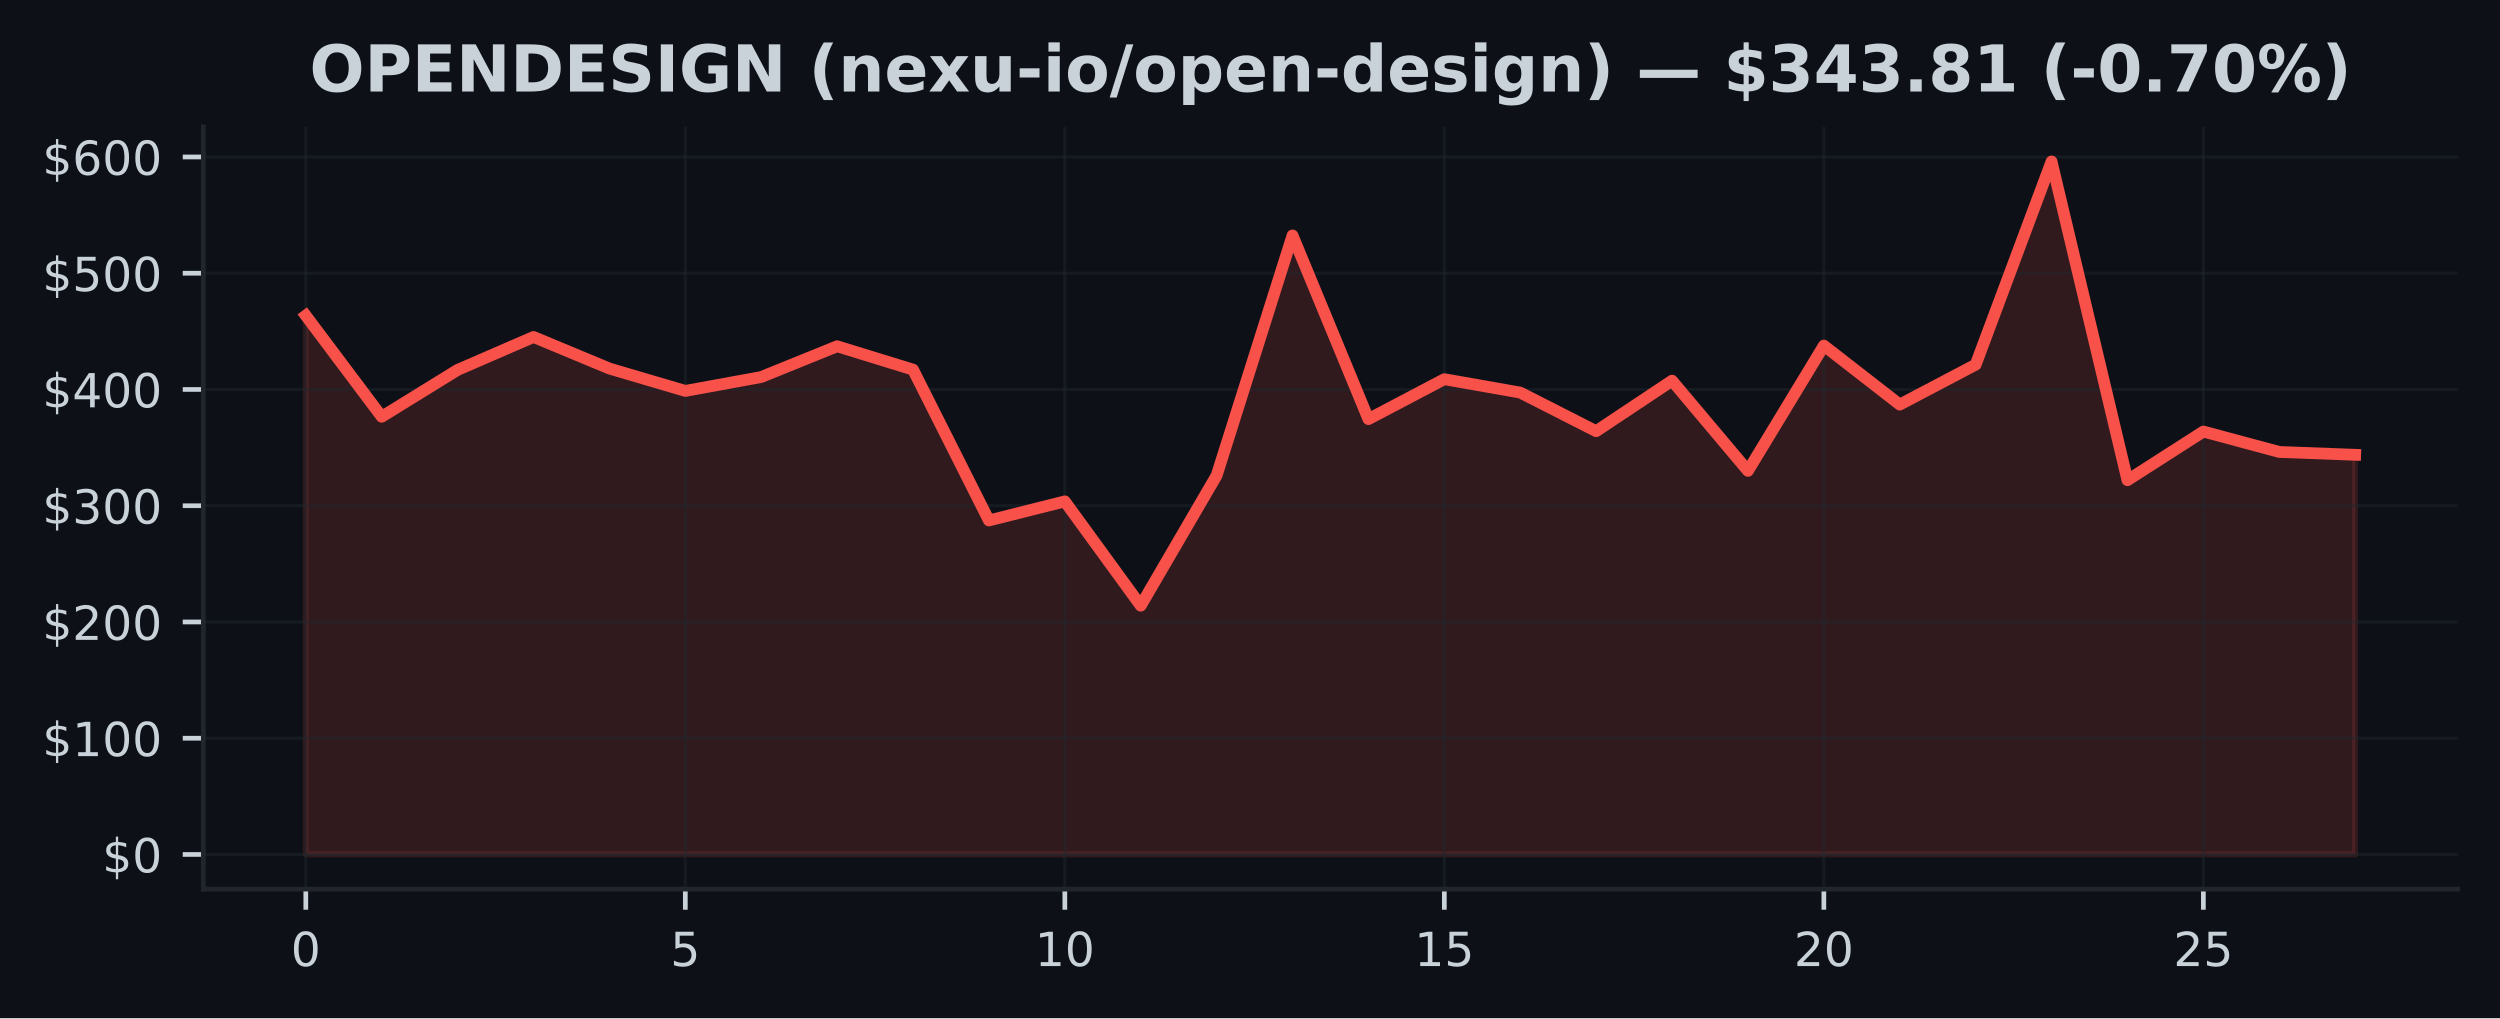
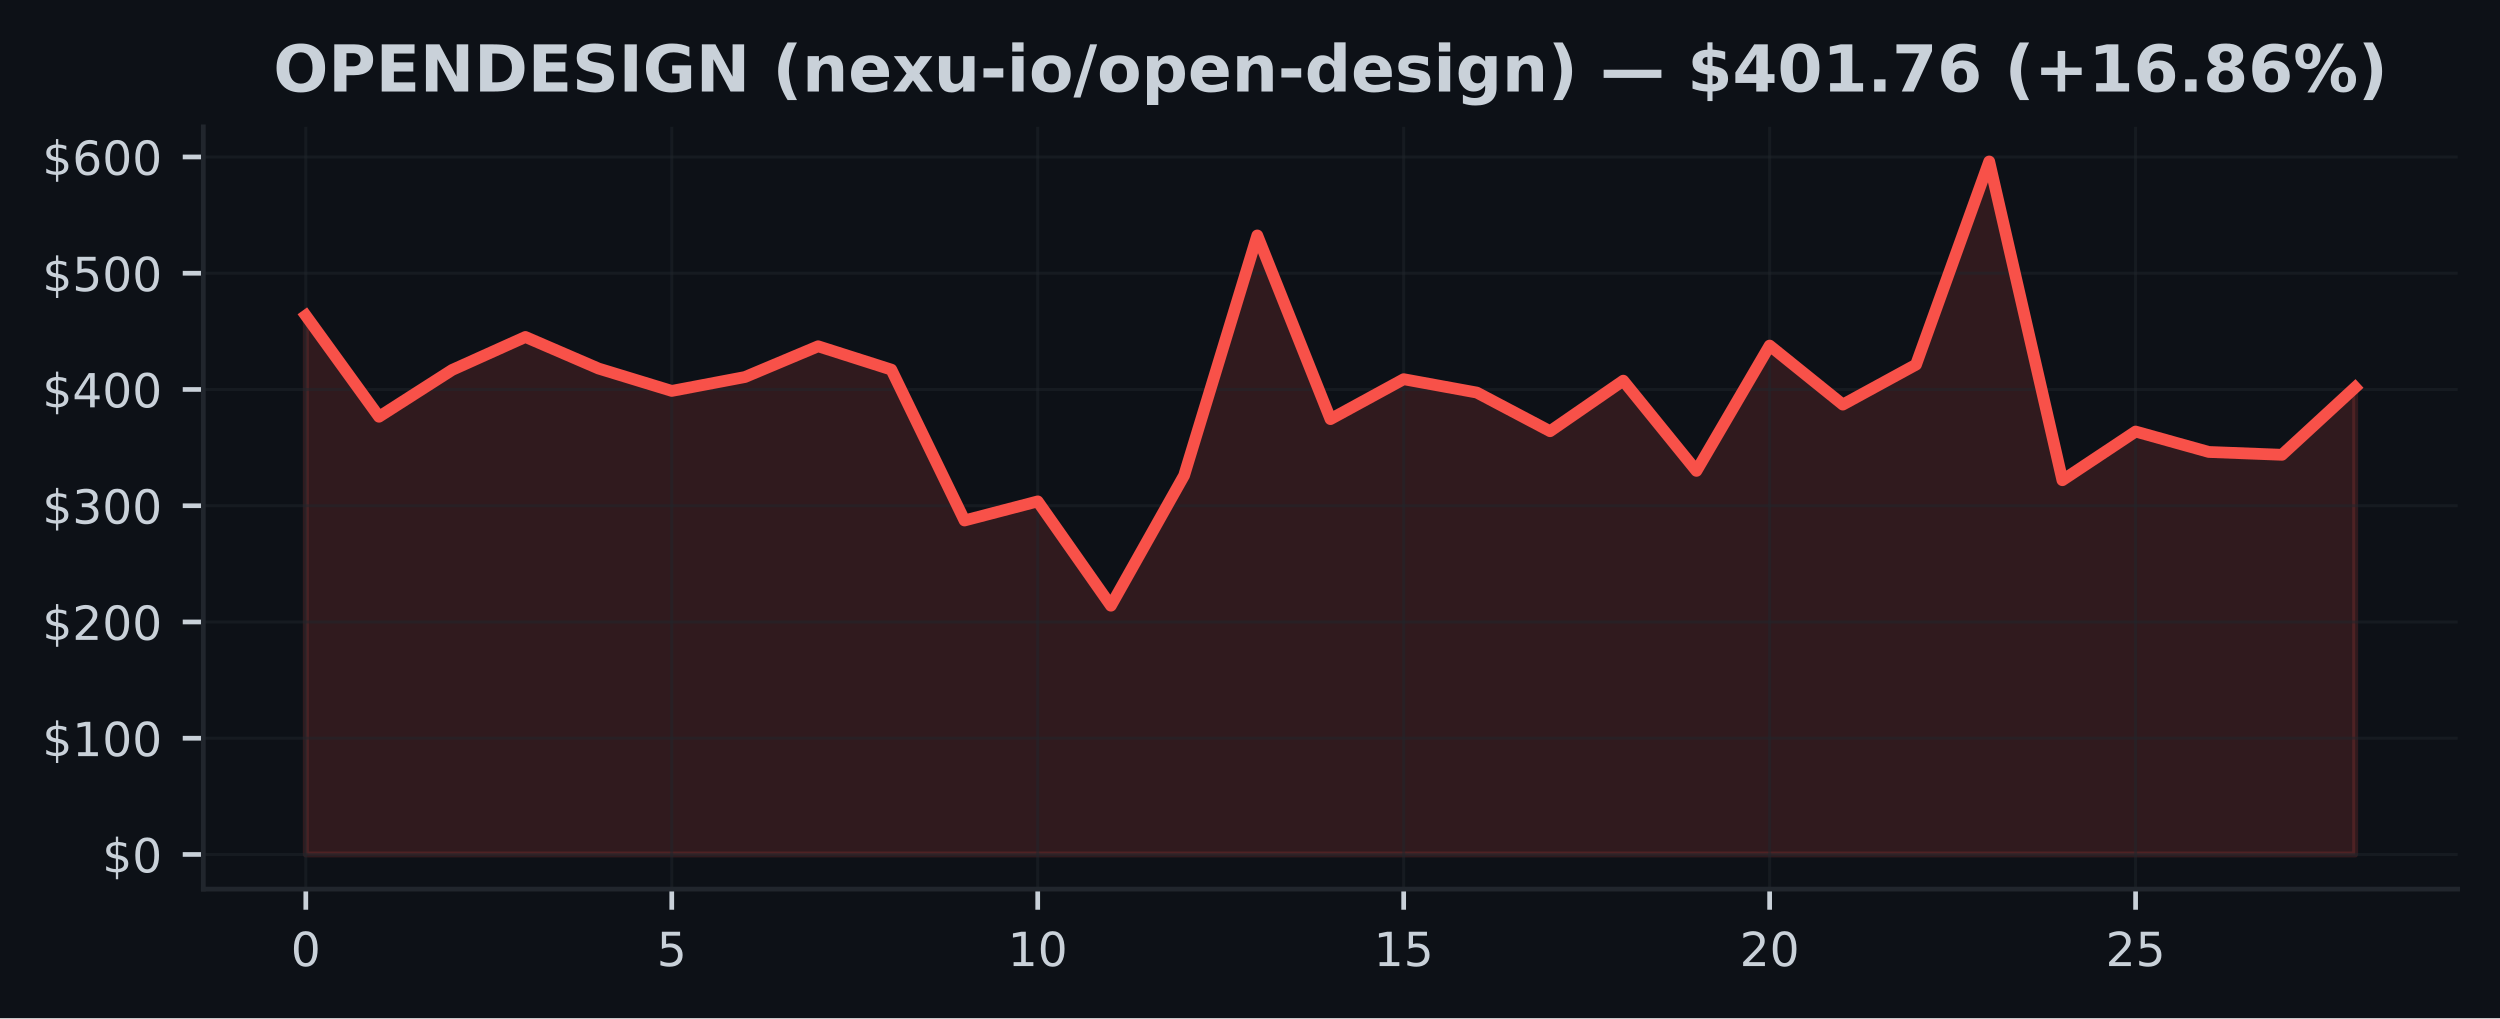
<svg xmlns="http://www.w3.org/2000/svg" xmlns:xlink="http://www.w3.org/1999/xlink" width="424.91pt" height="173.061pt" viewBox="0 0 424.91 173.061" version="1.1">
  <defs>
    <style type="text/css">*{stroke-linejoin: round; stroke-linecap: butt}</style>
  </defs>
  <g id="figure_1">
    <g id="patch_1">
      <path d="M 0 173.061  L 424.91 173.061  L 424.91 0  L 0 0  z " style="fill: #0d1117" />
    </g>
    <g id="axes_1">
      <g id="patch_2">
        <path d="M 34.56 151.118  L 417.71 151.118  L 417.71 21.558  L 34.56 21.558  z " style="fill: #0d1117" />
      </g>
      <g id="FillBetweenPolyCollection_1">
        <defs>
-           <path id="ma5c95839dc" d="M 51.976 -27.832  L 51.976 -119.424  L 64.877 -102.231  L 77.777 -110.191  L 90.678 -115.789  L 103.579 -110.42  L 116.479 -106.619  L 129.38 -108.98  L 142.281 -114.208  L 155.181 -110.239  L 168.082 -84.599  L 180.983 -87.843  L 193.883 -70.118  L 206.784 -92.247  L 219.685 -133.041  L 232.585 -101.828  L 245.486 -108.612  L 258.387 -106.336  L 271.287 -99.771  L 284.188 -108.36  L 297.089 -93.031  L 309.989 -114.323  L 322.89 -104.295  L 335.791 -111.082  L 348.691 -145.613  L 361.592 -91.443  L 374.493 -99.713  L 387.393 -96.244  L 400.294 -95.762  L 400.294 -27.832  L 400.294 -27.832  L 387.393 -27.832  L 374.493 -27.832  L 361.592 -27.832  L 348.691 -27.832  L 335.791 -27.832  L 322.89 -27.832  L 309.989 -27.832  L 297.089 -27.832  L 284.188 -27.832  L 271.287 -27.832  L 258.387 -27.832  L 245.486 -27.832  L 232.585 -27.832  L 219.685 -27.832  L 206.784 -27.832  L 193.883 -27.832  L 180.983 -27.832  L 168.082 -27.832  L 155.181 -27.832  L 142.281 -27.832  L 129.38 -27.832  L 116.479 -27.832  L 103.579 -27.832  L 90.678 -27.832  L 77.777 -27.832  L 64.877 -27.832  L 51.976 -27.832  z " style="stroke: #f85149; stroke-opacity: 0.15" />
+           <path id="m90a75333b8" d="M 51.976 -27.832  L 51.976 -119.424  L 64.416 -102.231  L 76.856 -110.191  L 89.296 -115.789  L 101.736 -110.42  L 114.176 -106.619  L 126.616 -108.98  L 139.055 -114.208  L 151.495 -110.239  L 163.935 -84.599  L 176.375 -87.843  L 188.815 -70.118  L 201.255 -92.247  L 213.695 -133.041  L 226.135 -101.828  L 238.575 -108.612  L 251.015 -106.336  L 263.455 -99.771  L 275.895 -108.36  L 288.335 -93.031  L 300.775 -114.323  L 313.215 -104.295  L 325.654 -111.082  L 338.094 -145.613  L 350.534 -91.443  L 362.974 -99.713  L 375.414 -96.244  L 387.854 -95.762  L 400.294 -107.212  L 400.294 -27.832  L 400.294 -27.832  L 387.854 -27.832  L 375.414 -27.832  L 362.974 -27.832  L 350.534 -27.832  L 338.094 -27.832  L 325.654 -27.832  L 313.215 -27.832  L 300.775 -27.832  L 288.335 -27.832  L 275.895 -27.832  L 263.455 -27.832  L 251.015 -27.832  L 238.575 -27.832  L 226.135 -27.832  L 213.695 -27.832  L 201.255 -27.832  L 188.815 -27.832  L 176.375 -27.832  L 163.935 -27.832  L 151.495 -27.832  L 139.055 -27.832  L 126.616 -27.832  L 114.176 -27.832  L 101.736 -27.832  L 89.296 -27.832  L 76.856 -27.832  L 64.416 -27.832  L 51.976 -27.832  z " style="stroke: #f85149; stroke-opacity: 0.15" />
        </defs>
-         <g clip-path="url(#p684a1a5a5f)">
-           <use xlink:href="#ma5c95839dc" x="0" y="173.061" style="fill: #f85149; fill-opacity: 0.15; stroke: #f85149; stroke-opacity: 0.15" />
+         <g clip-path="url(#p7da3755c8a)">
+           <use xlink:href="#m90a75333b8" x="0" y="173.061" style="fill: #f85149; fill-opacity: 0.15; stroke: #f85149; stroke-opacity: 0.15" />
        </g>
      </g>
      <g id="matplotlib.axis_1">
        <g id="xtick_1">
          <g id="line2d_1">
-             <path d="M 51.976 151.118  L 51.976 21.558  " clip-path="url(#p684a1a5a5f)" style="fill: none; stroke: #21262d; stroke-opacity: 0.5; stroke-width: 0.5; stroke-linecap: square" />
+             <path d="M 51.976 151.118  L 51.976 21.558  " clip-path="url(#p7da3755c8a)" style="fill: none; stroke: #21262d; stroke-opacity: 0.5; stroke-width: 0.5; stroke-linecap: square" />
          </g>
          <g id="line2d_2">
            <defs>
-               <path id="m57b5722e8e" d="M 0 0  L 0 3.5  " style="stroke: #c9d1d9; stroke-width: 0.8" />
+               <path id="mb59bfffb44" d="M 0 0  L 0 3.5  " style="stroke: #c9d1d9; stroke-width: 0.8" />
            </defs>
            <g>
-               <use xlink:href="#m57b5722e8e" x="51.976" y="151.118" style="fill: #c9d1d9; stroke: #c9d1d9; stroke-width: 0.8" />
+               <use xlink:href="#mb59bfffb44" x="51.976" y="151.118" style="fill: #c9d1d9; stroke: #c9d1d9; stroke-width: 0.8" />
            </g>
          </g>
          <g id="text_1">
            <g style="fill: #c9d1d9" transform="translate(49.43091 164.197) scale(0.08 -0.08)">
              <defs>
                <path id="DejaVuSans-30" d="M 2034 4250  Q 1547 4250 1301 3770  Q 1056 3291 1056 2328  Q 1056 1369 1301 889  Q 1547 409 2034 409  Q 2525 409 2770 889  Q 3016 1369 3016 2328  Q 3016 3291 2770 3770  Q 2525 4250 2034 4250  z M 2034 4750  Q 2819 4750 3233 4129  Q 3647 3509 3647 2328  Q 3647 1150 3233 529  Q 2819 -91 2034 -91  Q 1250 -91 836 529  Q 422 1150 422 2328  Q 422 3509 836 4129  Q 1250 4750 2034 4750  z " transform="scale(0.015625)" />
              </defs>
              <use xlink:href="#DejaVuSans-30" />
            </g>
          </g>
        </g>
        <g id="xtick_2">
          <g id="line2d_3">
-             <path d="M 116.479 151.118  L 116.479 21.558  " clip-path="url(#p684a1a5a5f)" style="fill: none; stroke: #21262d; stroke-opacity: 0.5; stroke-width: 0.5; stroke-linecap: square" />
+             <path d="M 114.176 151.118  L 114.176 21.558  " clip-path="url(#p7da3755c8a)" style="fill: none; stroke: #21262d; stroke-opacity: 0.5; stroke-width: 0.5; stroke-linecap: square" />
          </g>
          <g id="line2d_4">
            <g>
-               <use xlink:href="#m57b5722e8e" x="116.479" y="151.118" style="fill: #c9d1d9; stroke: #c9d1d9; stroke-width: 0.8" />
+               <use xlink:href="#mb59bfffb44" x="114.176" y="151.118" style="fill: #c9d1d9; stroke: #c9d1d9; stroke-width: 0.8" />
            </g>
          </g>
          <g id="text_2">
-             <g style="fill: #c9d1d9" transform="translate(113.9343 164.197) scale(0.08 -0.08)">
+             <g style="fill: #c9d1d9" transform="translate(111.6306 164.197) scale(0.08 -0.08)">
              <defs>
                <path id="DejaVuSans-35" d="M 691 4666  L 3169 4666  L 3169 4134  L 1269 4134  L 1269 2991  Q 1406 3038 1543 3061  Q 1681 3084 1819 3084  Q 2600 3084 3056 2656  Q 3513 2228 3513 1497  Q 3513 744 3044 326  Q 2575 -91 1722 -91  Q 1428 -91 1123 -41  Q 819 9 494 109  L 494 744  Q 775 591 1075 516  Q 1375 441 1709 441  Q 2250 441 2565 725  Q 2881 1009 2881 1497  Q 2881 1984 2565 2268  Q 2250 2553 1709 2553  Q 1456 2553 1204 2497  Q 953 2441 691 2322  L 691 4666  z " transform="scale(0.015625)" />
              </defs>
              <use xlink:href="#DejaVuSans-35" />
            </g>
          </g>
        </g>
        <g id="xtick_3">
          <g id="line2d_5">
-             <path d="M 180.983 151.118  L 180.983 21.558  " clip-path="url(#p684a1a5a5f)" style="fill: none; stroke: #21262d; stroke-opacity: 0.5; stroke-width: 0.5; stroke-linecap: square" />
+             <path d="M 176.375 151.118  L 176.375 21.558  " clip-path="url(#p7da3755c8a)" style="fill: none; stroke: #21262d; stroke-opacity: 0.5; stroke-width: 0.5; stroke-linecap: square" />
          </g>
          <g id="line2d_6">
            <g>
-               <use xlink:href="#m57b5722e8e" x="180.983" y="151.118" style="fill: #c9d1d9; stroke: #c9d1d9; stroke-width: 0.8" />
+               <use xlink:href="#mb59bfffb44" x="176.375" y="151.118" style="fill: #c9d1d9; stroke: #c9d1d9; stroke-width: 0.8" />
            </g>
          </g>
          <g id="text_3">
-             <g style="fill: #c9d1d9" transform="translate(175.8926 164.197) scale(0.08 -0.08)">
+             <g style="fill: #c9d1d9" transform="translate(171.2853 164.197) scale(0.08 -0.08)">
              <defs>
                <path id="DejaVuSans-31" d="M 794 531  L 1825 531  L 1825 4091  L 703 3866  L 703 4441  L 1819 4666  L 2450 4666  L 2450 531  L 3481 531  L 3481 0  L 794 0  L 794 531  z " transform="scale(0.015625)" />
              </defs>
              <use xlink:href="#DejaVuSans-31" />
              <use xlink:href="#DejaVuSans-30" transform="translate(63.62305 0)" />
            </g>
          </g>
        </g>
        <g id="xtick_4">
          <g id="line2d_7">
-             <path d="M 245.486 151.118  L 245.486 21.558  " clip-path="url(#p684a1a5a5f)" style="fill: none; stroke: #21262d; stroke-opacity: 0.5; stroke-width: 0.5; stroke-linecap: square" />
+             <path d="M 238.575 151.118  L 238.575 21.558  " clip-path="url(#p7da3755c8a)" style="fill: none; stroke: #21262d; stroke-opacity: 0.5; stroke-width: 0.5; stroke-linecap: square" />
          </g>
          <g id="line2d_8">
            <g>
-               <use xlink:href="#m57b5722e8e" x="245.486" y="151.118" style="fill: #c9d1d9; stroke: #c9d1d9; stroke-width: 0.8" />
+               <use xlink:href="#mb59bfffb44" x="238.575" y="151.118" style="fill: #c9d1d9; stroke: #c9d1d9; stroke-width: 0.8" />
            </g>
          </g>
          <g id="text_4">
-             <g style="fill: #c9d1d9" transform="translate(240.396 164.197) scale(0.08 -0.08)">
+             <g style="fill: #c9d1d9" transform="translate(233.4849 164.197) scale(0.08 -0.08)">
              <use xlink:href="#DejaVuSans-31" />
              <use xlink:href="#DejaVuSans-35" transform="translate(63.62305 0)" />
            </g>
          </g>
        </g>
        <g id="xtick_5">
          <g id="line2d_9">
-             <path d="M 309.989 151.118  L 309.989 21.558  " clip-path="url(#p684a1a5a5f)" style="fill: none; stroke: #21262d; stroke-opacity: 0.5; stroke-width: 0.5; stroke-linecap: square" />
+             <path d="M 300.775 151.118  L 300.775 21.558  " clip-path="url(#p7da3755c8a)" style="fill: none; stroke: #21262d; stroke-opacity: 0.5; stroke-width: 0.5; stroke-linecap: square" />
          </g>
          <g id="line2d_10">
            <g>
-               <use xlink:href="#m57b5722e8e" x="309.989" y="151.118" style="fill: #c9d1d9; stroke: #c9d1d9; stroke-width: 0.8" />
+               <use xlink:href="#mb59bfffb44" x="300.775" y="151.118" style="fill: #c9d1d9; stroke: #c9d1d9; stroke-width: 0.8" />
            </g>
          </g>
          <g id="text_5">
-             <g style="fill: #c9d1d9" transform="translate(304.8994 164.197) scale(0.08 -0.08)">
+             <g style="fill: #c9d1d9" transform="translate(295.6846 164.197) scale(0.08 -0.08)">
              <defs>
                <path id="DejaVuSans-32" d="M 1228 531  L 3431 531  L 3431 0  L 469 0  L 469 531  Q 828 903 1448 1529  Q 2069 2156 2228 2338  Q 2531 2678 2651 2914  Q 2772 3150 2772 3378  Q 2772 3750 2511 3984  Q 2250 4219 1831 4219  Q 1534 4219 1204 4116  Q 875 4013 500 3803  L 500 4441  Q 881 4594 1212 4672  Q 1544 4750 1819 4750  Q 2544 4750 2975 4387  Q 3406 4025 3406 3419  Q 3406 3131 3298 2873  Q 3191 2616 2906 2266  Q 2828 2175 2409 1742  Q 1991 1309 1228 531  z " transform="scale(0.015625)" />
              </defs>
              <use xlink:href="#DejaVuSans-32" />
              <use xlink:href="#DejaVuSans-30" transform="translate(63.62305 0)" />
            </g>
          </g>
        </g>
        <g id="xtick_6">
          <g id="line2d_11">
-             <path d="M 374.493 151.118  L 374.493 21.558  " clip-path="url(#p684a1a5a5f)" style="fill: none; stroke: #21262d; stroke-opacity: 0.5; stroke-width: 0.5; stroke-linecap: square" />
+             <path d="M 362.974 151.118  L 362.974 21.558  " clip-path="url(#p7da3755c8a)" style="fill: none; stroke: #21262d; stroke-opacity: 0.5; stroke-width: 0.5; stroke-linecap: square" />
          </g>
          <g id="line2d_12">
            <g>
-               <use xlink:href="#m57b5722e8e" x="374.493" y="151.118" style="fill: #c9d1d9; stroke: #c9d1d9; stroke-width: 0.8" />
+               <use xlink:href="#mb59bfffb44" x="362.974" y="151.118" style="fill: #c9d1d9; stroke: #c9d1d9; stroke-width: 0.8" />
            </g>
          </g>
          <g id="text_6">
-             <g style="fill: #c9d1d9" transform="translate(369.4027 164.197) scale(0.08 -0.08)">
+             <g style="fill: #c9d1d9" transform="translate(357.8843 164.197) scale(0.08 -0.08)">
              <use xlink:href="#DejaVuSans-32" />
              <use xlink:href="#DejaVuSans-35" transform="translate(63.62305 0)" />
            </g>
          </g>
        </g>
      </g>
      <g id="matplotlib.axis_2">
        <g id="ytick_1">
          <g id="line2d_13">
-             <path d="M 34.56 145.229  L 417.71 145.229  " clip-path="url(#p684a1a5a5f)" style="fill: none; stroke: #21262d; stroke-opacity: 0.5; stroke-width: 0.5; stroke-linecap: square" />
+             <path d="M 34.56 145.229  L 417.71 145.229  " clip-path="url(#p7da3755c8a)" style="fill: none; stroke: #21262d; stroke-opacity: 0.5; stroke-width: 0.5; stroke-linecap: square" />
          </g>
          <g id="line2d_14">
            <defs>
-               <path id="m7a71a21694" d="M 0 0  L -3.5 0  " style="stroke: #c9d1d9; stroke-width: 0.8" />
+               <path id="m89cd2347a3" d="M 0 0  L -3.5 0  " style="stroke: #c9d1d9; stroke-width: 0.8" />
            </defs>
            <g>
-               <use xlink:href="#m7a71a21694" x="34.56" y="145.229" style="fill: #c9d1d9; stroke: #c9d1d9; stroke-width: 0.8" />
+               <use xlink:href="#m89cd2347a3" x="34.56" y="145.229" style="fill: #c9d1d9; stroke: #c9d1d9; stroke-width: 0.8" />
            </g>
          </g>
          <g id="text_7">
            <g style="fill: #c9d1d9" transform="translate(17.38 148.2686) scale(0.08 -0.08)">
              <defs>
                <path id="DejaVuSans-24" d="M 2163 -941  L 1850 -941  L 1847 0  Q 1519 6 1191 76  Q 863 147 531 288  L 531 850  Q 850 650 1176 548  Q 1503 447 1850 444  L 1850 1869  Q 1159 1981 845 2250  Q 531 2519 531 2988  Q 531 3497 872 3790  Q 1213 4084 1850 4128  L 1850 4863  L 2163 4863  L 2163 4138  Q 2453 4125 2725 4076  Q 2997 4028 3256 3944  L 3256 3397  Q 2997 3528 2723 3600  Q 2450 3672 2163 3684  L 2163 2350  Q 2872 2241 3206 1959  Q 3541 1678 3541 1191  Q 3541 663 3186 358  Q 2831 53 2163 6  L 2163 -941  z M 1850 2406  L 1850 3688  Q 1488 3647 1297 3481  Q 1106 3316 1106 3041  Q 1106 2772 1282 2622  Q 1459 2472 1850 2406  z M 2163 1806  L 2163 453  Q 2559 506 2761 678  Q 2963 850 2963 1131  Q 2963 1406 2770 1568  Q 2578 1731 2163 1806  z " transform="scale(0.015625)" />
              </defs>
              <use xlink:href="#DejaVuSans-24" />
              <use xlink:href="#DejaVuSans-30" transform="translate(63.62305 0)" />
            </g>
          </g>
        </g>
        <g id="ytick_2">
          <g id="line2d_15">
-             <path d="M 34.56 125.471  L 417.71 125.471  " clip-path="url(#p684a1a5a5f)" style="fill: none; stroke: #21262d; stroke-opacity: 0.5; stroke-width: 0.5; stroke-linecap: square" />
+             <path d="M 34.56 125.471  L 417.71 125.471  " clip-path="url(#p7da3755c8a)" style="fill: none; stroke: #21262d; stroke-opacity: 0.5; stroke-width: 0.5; stroke-linecap: square" />
          </g>
          <g id="line2d_16">
            <g>
-               <use xlink:href="#m7a71a21694" x="34.56" y="125.471" style="fill: #c9d1d9; stroke: #c9d1d9; stroke-width: 0.8" />
+               <use xlink:href="#m89cd2347a3" x="34.56" y="125.471" style="fill: #c9d1d9; stroke: #c9d1d9; stroke-width: 0.8" />
            </g>
          </g>
          <g id="text_8">
            <g style="fill: #c9d1d9" transform="translate(7.2 128.5105) scale(0.08 -0.08)">
              <use xlink:href="#DejaVuSans-24" />
              <use xlink:href="#DejaVuSans-31" transform="translate(63.62305 0)" />
              <use xlink:href="#DejaVuSans-30" transform="translate(127.2461 0)" />
              <use xlink:href="#DejaVuSans-30" transform="translate(190.8691 0)" />
            </g>
          </g>
        </g>
        <g id="ytick_3">
          <g id="line2d_17">
-             <path d="M 34.56 105.713  L 417.71 105.713  " clip-path="url(#p684a1a5a5f)" style="fill: none; stroke: #21262d; stroke-opacity: 0.5; stroke-width: 0.5; stroke-linecap: square" />
+             <path d="M 34.56 105.713  L 417.71 105.713  " clip-path="url(#p7da3755c8a)" style="fill: none; stroke: #21262d; stroke-opacity: 0.5; stroke-width: 0.5; stroke-linecap: square" />
          </g>
          <g id="line2d_18">
            <g>
-               <use xlink:href="#m7a71a21694" x="34.56" y="105.713" style="fill: #c9d1d9; stroke: #c9d1d9; stroke-width: 0.8" />
+               <use xlink:href="#m89cd2347a3" x="34.56" y="105.713" style="fill: #c9d1d9; stroke: #c9d1d9; stroke-width: 0.8" />
            </g>
          </g>
          <g id="text_9">
            <g style="fill: #c9d1d9" transform="translate(7.2 108.7524) scale(0.08 -0.08)">
              <use xlink:href="#DejaVuSans-24" />
              <use xlink:href="#DejaVuSans-32" transform="translate(63.62305 0)" />
              <use xlink:href="#DejaVuSans-30" transform="translate(127.2461 0)" />
              <use xlink:href="#DejaVuSans-30" transform="translate(190.8691 0)" />
            </g>
          </g>
        </g>
        <g id="ytick_4">
          <g id="line2d_19">
-             <path d="M 34.56 85.955  L 417.71 85.955  " clip-path="url(#p684a1a5a5f)" style="fill: none; stroke: #21262d; stroke-opacity: 0.5; stroke-width: 0.5; stroke-linecap: square" />
+             <path d="M 34.56 85.955  L 417.71 85.955  " clip-path="url(#p7da3755c8a)" style="fill: none; stroke: #21262d; stroke-opacity: 0.5; stroke-width: 0.5; stroke-linecap: square" />
          </g>
          <g id="line2d_20">
            <g>
-               <use xlink:href="#m7a71a21694" x="34.56" y="85.955" style="fill: #c9d1d9; stroke: #c9d1d9; stroke-width: 0.8" />
+               <use xlink:href="#m89cd2347a3" x="34.56" y="85.955" style="fill: #c9d1d9; stroke: #c9d1d9; stroke-width: 0.8" />
            </g>
          </g>
          <g id="text_10">
            <g style="fill: #c9d1d9" transform="translate(7.2 88.99435) scale(0.08 -0.08)">
              <defs>
                <path id="DejaVuSans-33" d="M 2597 2516  Q 3050 2419 3304 2112  Q 3559 1806 3559 1356  Q 3559 666 3084 287  Q 2609 -91 1734 -91  Q 1441 -91 1130 -33  Q 819 25 488 141  L 488 750  Q 750 597 1062 519  Q 1375 441 1716 441  Q 2309 441 2620 675  Q 2931 909 2931 1356  Q 2931 1769 2642 2001  Q 2353 2234 1838 2234  L 1294 2234  L 1294 2753  L 1863 2753  Q 2328 2753 2575 2939  Q 2822 3125 2822 3475  Q 2822 3834 2567 4026  Q 2313 4219 1838 4219  Q 1578 4219 1281 4162  Q 984 4106 628 3988  L 628 4550  Q 988 4650 1302 4700  Q 1616 4750 1894 4750  Q 2613 4750 3031 4423  Q 3450 4097 3450 3541  Q 3450 3153 3228 2886  Q 3006 2619 2597 2516  z " transform="scale(0.015625)" />
              </defs>
              <use xlink:href="#DejaVuSans-24" />
              <use xlink:href="#DejaVuSans-33" transform="translate(63.62305 0)" />
              <use xlink:href="#DejaVuSans-30" transform="translate(127.2461 0)" />
              <use xlink:href="#DejaVuSans-30" transform="translate(190.8691 0)" />
            </g>
          </g>
        </g>
        <g id="ytick_5">
          <g id="line2d_21">
-             <path d="M 34.56 66.197  L 417.71 66.197  " clip-path="url(#p684a1a5a5f)" style="fill: none; stroke: #21262d; stroke-opacity: 0.5; stroke-width: 0.5; stroke-linecap: square" />
+             <path d="M 34.56 66.197  L 417.71 66.197  " clip-path="url(#p7da3755c8a)" style="fill: none; stroke: #21262d; stroke-opacity: 0.5; stroke-width: 0.5; stroke-linecap: square" />
          </g>
          <g id="line2d_22">
            <g>
-               <use xlink:href="#m7a71a21694" x="34.56" y="66.197" style="fill: #c9d1d9; stroke: #c9d1d9; stroke-width: 0.8" />
+               <use xlink:href="#m89cd2347a3" x="34.56" y="66.197" style="fill: #c9d1d9; stroke: #c9d1d9; stroke-width: 0.8" />
            </g>
          </g>
          <g id="text_11">
            <g style="fill: #c9d1d9" transform="translate(7.2 69.23628) scale(0.08 -0.08)">
              <defs>
                <path id="DejaVuSans-34" d="M 2419 4116  L 825 1625  L 2419 1625  L 2419 4116  z M 2253 4666  L 3047 4666  L 3047 1625  L 3713 1625  L 3713 1100  L 3047 1100  L 3047 0  L 2419 0  L 2419 1100  L 313 1100  L 313 1709  L 2253 4666  z " transform="scale(0.015625)" />
              </defs>
              <use xlink:href="#DejaVuSans-24" />
              <use xlink:href="#DejaVuSans-34" transform="translate(63.62305 0)" />
              <use xlink:href="#DejaVuSans-30" transform="translate(127.2461 0)" />
              <use xlink:href="#DejaVuSans-30" transform="translate(190.8691 0)" />
            </g>
          </g>
        </g>
        <g id="ytick_6">
          <g id="line2d_23">
-             <path d="M 34.56 46.439  L 417.71 46.439  " clip-path="url(#p684a1a5a5f)" style="fill: none; stroke: #21262d; stroke-opacity: 0.5; stroke-width: 0.5; stroke-linecap: square" />
+             <path d="M 34.56 46.439  L 417.71 46.439  " clip-path="url(#p7da3755c8a)" style="fill: none; stroke: #21262d; stroke-opacity: 0.5; stroke-width: 0.5; stroke-linecap: square" />
          </g>
          <g id="line2d_24">
            <g>
-               <use xlink:href="#m7a71a21694" x="34.56" y="46.439" style="fill: #c9d1d9; stroke: #c9d1d9; stroke-width: 0.8" />
+               <use xlink:href="#m89cd2347a3" x="34.56" y="46.439" style="fill: #c9d1d9; stroke: #c9d1d9; stroke-width: 0.8" />
            </g>
          </g>
          <g id="text_12">
            <g style="fill: #c9d1d9" transform="translate(7.2 49.47821) scale(0.08 -0.08)">
              <use xlink:href="#DejaVuSans-24" />
              <use xlink:href="#DejaVuSans-35" transform="translate(63.62305 0)" />
              <use xlink:href="#DejaVuSans-30" transform="translate(127.2461 0)" />
              <use xlink:href="#DejaVuSans-30" transform="translate(190.8691 0)" />
            </g>
          </g>
        </g>
        <g id="ytick_7">
          <g id="line2d_25">
-             <path d="M 34.56 26.681  L 417.71 26.681  " clip-path="url(#p684a1a5a5f)" style="fill: none; stroke: #21262d; stroke-opacity: 0.5; stroke-width: 0.5; stroke-linecap: square" />
+             <path d="M 34.56 26.681  L 417.71 26.681  " clip-path="url(#p7da3755c8a)" style="fill: none; stroke: #21262d; stroke-opacity: 0.5; stroke-width: 0.5; stroke-linecap: square" />
          </g>
          <g id="line2d_26">
            <g>
-               <use xlink:href="#m7a71a21694" x="34.56" y="26.681" style="fill: #c9d1d9; stroke: #c9d1d9; stroke-width: 0.8" />
+               <use xlink:href="#m89cd2347a3" x="34.56" y="26.681" style="fill: #c9d1d9; stroke: #c9d1d9; stroke-width: 0.8" />
            </g>
          </g>
          <g id="text_13">
            <g style="fill: #c9d1d9" transform="translate(7.2 29.72013) scale(0.08 -0.08)">
              <defs>
                <path id="DejaVuSans-36" d="M 2113 2584  Q 1688 2584 1439 2293  Q 1191 2003 1191 1497  Q 1191 994 1439 701  Q 1688 409 2113 409  Q 2538 409 2786 701  Q 3034 994 3034 1497  Q 3034 2003 2786 2293  Q 2538 2584 2113 2584  z M 3366 4563  L 3366 3988  Q 3128 4100 2886 4159  Q 2644 4219 2406 4219  Q 1781 4219 1451 3797  Q 1122 3375 1075 2522  Q 1259 2794 1537 2939  Q 1816 3084 2150 3084  Q 2853 3084 3261 2657  Q 3669 2231 3669 1497  Q 3669 778 3244 343  Q 2819 -91 2113 -91  Q 1303 -91 875 529  Q 447 1150 447 2328  Q 447 3434 972 4092  Q 1497 4750 2381 4750  Q 2619 4750 2861 4703  Q 3103 4656 3366 4563  z " transform="scale(0.015625)" />
              </defs>
              <use xlink:href="#DejaVuSans-24" />
              <use xlink:href="#DejaVuSans-36" transform="translate(63.62305 0)" />
              <use xlink:href="#DejaVuSans-30" transform="translate(127.2461 0)" />
              <use xlink:href="#DejaVuSans-30" transform="translate(190.8691 0)" />
            </g>
          </g>
        </g>
      </g>
      <g id="line2d_27">
-         <path d="M 51.976 53.637  L 64.877 70.83  L 77.777 62.87  L 90.678 57.272  L 103.579 62.64  L 116.479 66.442  L 129.38 64.081  L 142.281 58.853  L 155.181 62.822  L 168.082 88.462  L 180.983 85.218  L 193.883 102.943  L 206.784 80.814  L 219.685 40.019  L 232.585 71.233  L 245.486 64.448  L 258.387 66.724  L 271.287 73.29  L 284.188 64.701  L 297.089 80.03  L 309.989 58.738  L 322.89 68.765  L 335.791 61.979  L 348.691 27.447  L 361.592 81.618  L 374.493 73.347  L 387.393 76.817  L 400.294 77.299  " clip-path="url(#p684a1a5a5f)" style="fill: none; stroke: #f85149; stroke-width: 2; stroke-linecap: square" />
+         <path d="M 51.976 53.637  L 64.416 70.83  L 76.856 62.87  L 89.296 57.272  L 101.736 62.64  L 114.176 66.442  L 126.616 64.081  L 139.055 58.853  L 151.495 62.822  L 163.935 88.462  L 176.375 85.218  L 188.815 102.943  L 201.255 80.814  L 213.695 40.019  L 226.135 71.233  L 238.575 64.448  L 251.015 66.724  L 263.455 73.29  L 275.895 64.701  L 288.335 80.03  L 300.775 58.738  L 313.215 68.765  L 325.654 61.979  L 338.094 27.447  L 350.534 81.618  L 362.974 73.347  L 375.414 76.817  L 387.854 77.299  L 400.294 65.849  " clip-path="url(#p7da3755c8a)" style="fill: none; stroke: #f85149; stroke-width: 2; stroke-linecap: square" />
      </g>
      <g id="patch_3">
        <path d="M 34.56 151.118  L 34.56 21.558  " style="fill: none; stroke: #21262d; stroke-width: 0.8; stroke-linejoin: miter; stroke-linecap: square" />
      </g>
      <g id="patch_4">
        <path d="M 34.56 151.118  L 417.71 151.118  " style="fill: none; stroke: #21262d; stroke-width: 0.8; stroke-linejoin: miter; stroke-linecap: square" />
      </g>
      <g id="text_14">
-         <g style="fill: #c9d1d9" transform="translate(52.60742 15.55828) scale(0.11 -0.11)">
+         <g style="fill: #c9d1d9" transform="translate(46.4543 15.55828) scale(0.11 -0.11)">
          <defs>
            <path id="DejaVuSans-Bold-4f" d="M 2719 3878  Q 2169 3878 1866 3472  Q 1563 3066 1563 2328  Q 1563 1594 1866 1187  Q 2169 781 2719 781  Q 3272 781 3575 1187  Q 3878 1594 3878 2328  Q 3878 3066 3575 3472  Q 3272 3878 2719 3878  z M 2719 4750  Q 3844 4750 4481 4106  Q 5119 3463 5119 2328  Q 5119 1197 4481 553  Q 3844 -91 2719 -91  Q 1597 -91 958 553  Q 319 1197 319 2328  Q 319 3463 958 4106  Q 1597 4750 2719 4750  z " transform="scale(0.015625)" />
            <path id="DejaVuSans-Bold-50" d="M 588 4666  L 2584 4666  Q 3475 4666 3951 4270  Q 4428 3875 4428 3144  Q 4428 2409 3951 2014  Q 3475 1619 2584 1619  L 1791 1619  L 1791 0  L 588 0  L 588 4666  z M 1791 3794  L 1791 2491  L 2456 2491  Q 2806 2491 2997 2661  Q 3188 2831 3188 3144  Q 3188 3456 2997 3625  Q 2806 3794 2456 3794  L 1791 3794  z " transform="scale(0.015625)" />
            <path id="DejaVuSans-Bold-45" d="M 588 4666  L 3834 4666  L 3834 3756  L 1791 3756  L 1791 2888  L 3713 2888  L 3713 1978  L 1791 1978  L 1791 909  L 3903 909  L 3903 0  L 588 0  L 588 4666  z " transform="scale(0.015625)" />
            <path id="DejaVuSans-Bold-4e" d="M 588 4666  L 1931 4666  L 3628 1466  L 3628 4666  L 4769 4666  L 4769 0  L 3425 0  L 1728 3200  L 1728 0  L 588 0  L 588 4666  z " transform="scale(0.015625)" />
            <path id="DejaVuSans-Bold-44" d="M 1791 3756  L 1791 909  L 2222 909  Q 2959 909 3348 1275  Q 3738 1641 3738 2338  Q 3738 3031 3350 3393  Q 2963 3756 2222 3756  L 1791 3756  z M 588 4666  L 1856 4666  Q 2919 4666 3439 4514  Q 3959 4363 4331 4000  Q 4659 3684 4818 3271  Q 4978 2859 4978 2338  Q 4978 1809 4818 1395  Q 4659 981 4331 666  Q 3956 303 3431 151  Q 2906 0 1856 0  L 588 0  L 588 4666  z " transform="scale(0.015625)" />
            <path id="DejaVuSans-Bold-53" d="M 3834 4519  L 3834 3531  Q 3450 3703 3084 3790  Q 2719 3878 2394 3878  Q 1963 3878 1756 3759  Q 1550 3641 1550 3391  Q 1550 3203 1689 3098  Q 1828 2994 2194 2919  L 2706 2816  Q 3484 2659 3812 2340  Q 4141 2022 4141 1434  Q 4141 663 3683 286  Q 3225 -91 2284 -91  Q 1841 -91 1394 -6  Q 947 78 500 244  L 500 1259  Q 947 1022 1364 901  Q 1781 781 2169 781  Q 2563 781 2772 912  Q 2981 1044 2981 1288  Q 2981 1506 2839 1625  Q 2697 1744 2272 1838  L 1806 1941  Q 1106 2091 782 2419  Q 459 2747 459 3303  Q 459 4000 909 4375  Q 1359 4750 2203 4750  Q 2588 4750 2994 4692  Q 3400 4634 3834 4519  z " transform="scale(0.015625)" />
            <path id="DejaVuSans-Bold-49" d="M 588 4666  L 1791 4666  L 1791 0  L 588 0  L 588 4666  z " transform="scale(0.015625)" />
            <path id="DejaVuSans-Bold-47" d="M 4781 347  Q 4331 128 3847 18  Q 3363 -91 2847 -91  Q 1681 -91 1000 561  Q 319 1213 319 2328  Q 319 3456 1012 4103  Q 1706 4750 2913 4750  Q 3378 4750 3804 4662  Q 4231 4575 4609 4403  L 4609 3438  Q 4219 3659 3833 3768  Q 3447 3878 3059 3878  Q 2341 3878 1952 3476  Q 1563 3075 1563 2328  Q 1563 1588 1938 1184  Q 2313 781 3003 781  Q 3191 781 3352 804  Q 3513 828 3641 878  L 3641 1784  L 2906 1784  L 2906 2591  L 4781 2591  L 4781 347  z " transform="scale(0.015625)" />
            <path id="DejaVuSans-Bold-20" transform="scale(0.015625)" />
            <path id="DejaVuSans-Bold-28" d="M 2413 -844  L 1484 -844  Q 1006 -72 778 623  Q 550 1319 550 2003  Q 550 2688 779 3389  Q 1009 4091 1484 4856  L 2413 4856  Q 2013 4116 1813 3408  Q 1613 2700 1613 2009  Q 1613 1319 1811 609  Q 2009 -100 2413 -844  z " transform="scale(0.015625)" />
            <path id="DejaVuSans-Bold-6e" d="M 4056 2131  L 4056 0  L 2931 0  L 2931 347  L 2931 1631  Q 2931 2084 2911 2256  Q 2891 2428 2841 2509  Q 2775 2619 2662 2680  Q 2550 2741 2406 2741  Q 2056 2741 1856 2470  Q 1656 2200 1656 1722  L 1656 0  L 538 0  L 538 3500  L 1656 3500  L 1656 2988  Q 1909 3294 2193 3439  Q 2478 3584 2822 3584  Q 3428 3584 3742 3212  Q 4056 2841 4056 2131  z " transform="scale(0.015625)" />
            <path id="DejaVuSans-Bold-65" d="M 4031 1759  L 4031 1441  L 1416 1441  Q 1456 1047 1700 850  Q 1944 653 2381 653  Q 2734 653 3104 758  Q 3475 863 3866 1075  L 3866 213  Q 3469 63 3072 -14  Q 2675 -91 2278 -91  Q 1328 -91 801 392  Q 275 875 275 1747  Q 275 2603 792 3093  Q 1309 3584 2216 3584  Q 3041 3584 3536 3087  Q 4031 2591 4031 1759  z M 2881 2131  Q 2881 2450 2695 2645  Q 2509 2841 2209 2841  Q 1884 2841 1681 2658  Q 1478 2475 1428 2131  L 2881 2131  z " transform="scale(0.015625)" />
            <path id="DejaVuSans-Bold-78" d="M 1422 1791  L 159 3500  L 1344 3500  L 2059 2463  L 2784 3500  L 3969 3500  L 2706 1797  L 4031 0  L 2847 0  L 2059 1106  L 1281 0  L 97 0  L 1422 1791  z " transform="scale(0.015625)" />
            <path id="DejaVuSans-Bold-75" d="M 500 1363  L 500 3500  L 1625 3500  L 1625 3150  Q 1625 2866 1622 2436  Q 1619 2006 1619 1863  Q 1619 1441 1641 1255  Q 1663 1069 1716 984  Q 1784 875 1895 815  Q 2006 756 2150 756  Q 2500 756 2700 1025  Q 2900 1294 2900 1772  L 2900 3500  L 4019 3500  L 4019 0  L 2900 0  L 2900 506  Q 2647 200 2364 54  Q 2081 -91 1741 -91  Q 1134 -91 817 281  Q 500 653 500 1363  z " transform="scale(0.015625)" />
            <path id="DejaVuSans-Bold-2d" d="M 347 2297  L 2309 2297  L 2309 1388  L 347 1388  L 347 2297  z " transform="scale(0.015625)" />
            <path id="DejaVuSans-Bold-69" d="M 538 3500  L 1656 3500  L 1656 0  L 538 0  L 538 3500  z M 538 4863  L 1656 4863  L 1656 3950  L 538 3950  L 538 4863  z " transform="scale(0.015625)" />
            <path id="DejaVuSans-Bold-6f" d="M 2203 2784  Q 1831 2784 1636 2517  Q 1441 2250 1441 1747  Q 1441 1244 1636 976  Q 1831 709 2203 709  Q 2569 709 2762 976  Q 2956 1244 2956 1747  Q 2956 2250 2762 2517  Q 2569 2784 2203 2784  z M 2203 3584  Q 3106 3584 3614 3096  Q 4122 2609 4122 1747  Q 4122 884 3614 396  Q 3106 -91 2203 -91  Q 1297 -91 786 396  Q 275 884 275 1747  Q 275 2609 786 3096  Q 1297 3584 2203 3584  z " transform="scale(0.015625)" />
            <path id="DejaVuSans-Bold-2f" d="M 1644 4666  L 2338 4666  L 691 -594  L 0 -594  L 1644 4666  z " transform="scale(0.015625)" />
            <path id="DejaVuSans-Bold-70" d="M 1656 506  L 1656 -1331  L 538 -1331  L 538 3500  L 1656 3500  L 1656 2988  Q 1888 3294 2169 3439  Q 2450 3584 2816 3584  Q 3463 3584 3878 3070  Q 4294 2556 4294 1747  Q 4294 938 3878 423  Q 3463 -91 2816 -91  Q 2450 -91 2169 54  Q 1888 200 1656 506  z M 2400 2772  Q 2041 2772 1848 2508  Q 1656 2244 1656 1747  Q 1656 1250 1848 986  Q 2041 722 2400 722  Q 2759 722 2948 984  Q 3138 1247 3138 1747  Q 3138 2247 2948 2509  Q 2759 2772 2400 2772  z " transform="scale(0.015625)" />
            <path id="DejaVuSans-Bold-64" d="M 2919 2988  L 2919 4863  L 4044 4863  L 4044 0  L 2919 0  L 2919 506  Q 2688 197 2409 53  Q 2131 -91 1766 -91  Q 1119 -91 703 423  Q 288 938 288 1747  Q 288 2556 703 3070  Q 1119 3584 1766 3584  Q 2128 3584 2408 3439  Q 2688 3294 2919 2988  z M 2181 722  Q 2541 722 2730 984  Q 2919 1247 2919 1747  Q 2919 2247 2730 2509  Q 2541 2772 2181 2772  Q 1825 2772 1636 2509  Q 1447 2247 1447 1747  Q 1447 1247 1636 984  Q 1825 722 2181 722  z " transform="scale(0.015625)" />
            <path id="DejaVuSans-Bold-73" d="M 3272 3391  L 3272 2541  Q 2913 2691 2578 2766  Q 2244 2841 1947 2841  Q 1628 2841 1473 2761  Q 1319 2681 1319 2516  Q 1319 2381 1436 2309  Q 1553 2238 1856 2203  L 2053 2175  Q 2913 2066 3209 1816  Q 3506 1566 3506 1031  Q 3506 472 3093 190  Q 2681 -91 1863 -91  Q 1516 -91 1145 -36  Q 775 19 384 128  L 384 978  Q 719 816 1070 734  Q 1422 653 1784 653  Q 2113 653 2278 743  Q 2444 834 2444 1013  Q 2444 1163 2330 1236  Q 2216 1309 1875 1350  L 1678 1375  Q 931 1469 631 1722  Q 331 1975 331 2491  Q 331 3047 712 3315  Q 1094 3584 1881 3584  Q 2191 3584 2531 3537  Q 2872 3491 3272 3391  z " transform="scale(0.015625)" />
            <path id="DejaVuSans-Bold-67" d="M 2919 594  Q 2688 288 2409 144  Q 2131 0 1766 0  Q 1125 0 706 504  Q 288 1009 288 1791  Q 288 2575 706 3076  Q 1125 3578 1766 3578  Q 2131 3578 2409 3434  Q 2688 3291 2919 2981  L 2919 3500  L 4044 3500  L 4044 353  Q 4044 -491 3511 -936  Q 2978 -1381 1966 -1381  Q 1638 -1381 1331 -1331  Q 1025 -1281 716 -1178  L 716 -306  Q 1009 -475 1290 -558  Q 1572 -641 1856 -641  Q 2406 -641 2662 -400  Q 2919 -159 2919 353  L 2919 594  z M 2181 2772  Q 1834 2772 1640 2515  Q 1447 2259 1447 1791  Q 1447 1309 1634 1061  Q 1822 813 2181 813  Q 2531 813 2725 1069  Q 2919 1325 2919 1791  Q 2919 2259 2725 2515  Q 2531 2772 2181 2772  z " transform="scale(0.015625)" />
            <path id="DejaVuSans-Bold-29" d="M 513 -844  Q 913 -100 1113 609  Q 1313 1319 1313 2009  Q 1313 2700 1113 3408  Q 913 4116 513 4856  L 1441 4856  Q 1916 4091 2145 3389  Q 2375 2688 2375 2003  Q 2375 1319 2147 623  Q 1919 -72 1441 -844  L 513 -844  z " transform="scale(0.015625)" />
            <path id="DejaVuSans-Bold-2014" d="M 344 2156  L 6056 2156  L 6056 1350  L 344 1350  L 344 2156  z " transform="scale(0.015625)" />
            <path id="DejaVuSans-Bold-24" d="M 2484 -941  L 1978 -941  L 1975 0  Q 1584 16 1218 87  Q 853 159 506 288  L 506 1106  Q 866 922 1233 823  Q 1600 725 1978 713  L 1978 1684  L 1875 1703  Q 1128 1834 814 2115  Q 500 2397 500 2925  Q 500 3484 883 3798  Q 1266 4113 1975 4141  L 1978 4863  L 2484 4863  L 2484 4153  Q 2797 4128 3109 4075  Q 3422 4022 3738 3938  L 3738 3144  Q 3425 3275 3112 3348  Q 2800 3422 2484 3438  L 2484 2541  L 2584 2522  Q 3378 2397 3698 2105  Q 4019 1813 4019 1241  Q 4019 666 3637 358  Q 3256 50 2484 6  L 2484 -941  z M 1978 2613  L 1978 3428  Q 1756 3416 1623 3308  Q 1491 3200 1491 3034  Q 1491 2850 1612 2745  Q 1734 2641 1978 2613  z M 2484 1594  L 2484 725  Q 2756 728 2892 831  Q 3028 934 3028 1141  Q 3028 1353 2903 1458  Q 2778 1563 2484 1594  z " transform="scale(0.015625)" />
-             <path id="DejaVuSans-Bold-33" d="M 2981 2516  Q 3453 2394 3698 2092  Q 3944 1791 3944 1325  Q 3944 631 3412 270  Q 2881 -91 1863 -91  Q 1503 -91 1142 -33  Q 781 25 428 141  L 428 1069  Q 766 900 1098 814  Q 1431 728 1753 728  Q 2231 728 2486 893  Q 2741 1059 2741 1369  Q 2741 1688 2480 1852  Q 2219 2016 1709 2016  L 1228 2016  L 1228 2791  L 1734 2791  Q 2188 2791 2409 2933  Q 2631 3075 2631 3366  Q 2631 3634 2415 3781  Q 2200 3928 1806 3928  Q 1516 3928 1219 3862  Q 922 3797 628 3669  L 628 4550  Q 984 4650 1334 4700  Q 1684 4750 2022 4750  Q 2931 4750 3382 4451  Q 3834 4153 3834 3553  Q 3834 3144 3618 2883  Q 3403 2622 2981 2516  z " transform="scale(0.015625)" />
            <path id="DejaVuSans-Bold-34" d="M 2356 3675  L 1038 1722  L 2356 1722  L 2356 3675  z M 2156 4666  L 3494 4666  L 3494 1722  L 4159 1722  L 4159 850  L 3494 850  L 3494 0  L 2356 0  L 2356 850  L 288 850  L 288 1881  L 2156 4666  z " transform="scale(0.015625)" />
+             <path id="DejaVuSans-Bold-30" d="M 2944 2338  Q 2944 3213 2780 3570  Q 2616 3928 2228 3928  Q 1841 3928 1675 3570  Q 1509 3213 1509 2338  Q 1509 1453 1675 1090  Q 1841 728 2228 728  Q 2613 728 2778 1090  Q 2944 1453 2944 2338  z M 4147 2328  Q 4147 1169 3647 539  Q 3147 -91 2228 -91  Q 1306 -91 806 539  Q 306 1169 306 2328  Q 306 3491 806 4120  Q 1306 4750 2228 4750  Q 3147 4750 3647 4120  Q 4147 3491 4147 2328  z " transform="scale(0.015625)" />
+             <path id="DejaVuSans-Bold-31" d="M 750 831  L 1813 831  L 1813 3847  L 722 3622  L 722 4441  L 1806 4666  L 2950 4666  L 2950 831  L 4013 831  L 4013 0  L 750 0  L 750 831  z " transform="scale(0.015625)" />
            <path id="DejaVuSans-Bold-2e" d="M 653 1209  L 1778 1209  L 1778 0  L 653 0  L 653 1209  z " transform="scale(0.015625)" />
+             <path id="DejaVuSans-Bold-37" d="M 428 4666  L 3944 4666  L 3944 3988  L 2125 0  L 953 0  L 2675 3781  L 428 3781  L 428 4666  z " transform="scale(0.015625)" />
+             <path id="DejaVuSans-Bold-36" d="M 2316 2303  Q 2000 2303 1842 2098  Q 1684 1894 1684 1484  Q 1684 1075 1842 870  Q 2000 666 2316 666  Q 2634 666 2792 870  Q 2950 1075 2950 1484  Q 2950 1894 2792 2098  Q 2634 2303 2316 2303  z M 3803 4544  L 3803 3681  Q 3506 3822 3243 3889  Q 2981 3956 2731 3956  Q 2194 3956 1894 3657  Q 1594 3359 1544 2772  Q 1750 2925 1990 3001  Q 2231 3078 2516 3078  Q 3231 3078 3670 2659  Q 4109 2241 4109 1563  Q 4109 813 3618 361  Q 3128 -91 2303 -91  Q 1394 -91 895 523  Q 397 1138 397 2266  Q 397 3422 980 4083  Q 1563 4744 2578 4744  Q 2900 4744 3203 4694  Q 3506 4644 3803 4544  z " transform="scale(0.015625)" />
+             <path id="DejaVuSans-Bold-2b" d="M 3053 4013  L 3053 2375  L 4684 2375  L 4684 1638  L 3053 1638  L 3053 0  L 2309 0  L 2309 1638  L 678 1638  L 678 2375  L 2309 2375  L 2309 4013  L 3053 4013  z " transform="scale(0.015625)" />
            <path id="DejaVuSans-Bold-38" d="M 2228 2088  Q 1891 2088 1709 1903  Q 1528 1719 1528 1375  Q 1528 1031 1709 848  Q 1891 666 2228 666  Q 2563 666 2741 848  Q 2919 1031 2919 1375  Q 2919 1722 2741 1905  Q 2563 2088 2228 2088  z M 1350 2484  Q 925 2613 709 2878  Q 494 3144 494 3541  Q 494 4131 934 4440  Q 1375 4750 2228 4750  Q 3075 4750 3515 4442  Q 3956 4134 3956 3541  Q 3956 3144 3739 2878  Q 3522 2613 3097 2484  Q 3572 2353 3814 2058  Q 4056 1763 4056 1313  Q 4056 619 3595 264  Q 3134 -91 2228 -91  Q 1319 -91 855 264  Q 391 619 391 1313  Q 391 1763 633 2058  Q 875 2353 1350 2484  z M 1631 3419  Q 1631 3141 1786 2991  Q 1941 2841 2228 2841  Q 2509 2841 2662 2991  Q 2816 3141 2816 3419  Q 2816 3697 2662 3845  Q 2509 3994 2228 3994  Q 1941 3994 1786 3844  Q 1631 3694 1631 3419  z " transform="scale(0.015625)" />
-             <path id="DejaVuSans-Bold-31" d="M 750 831  L 1813 831  L 1813 3847  L 722 3622  L 722 4441  L 1806 4666  L 2950 4666  L 2950 831  L 4013 831  L 4013 0  L 750 0  L 750 831  z " transform="scale(0.015625)" />
-             <path id="DejaVuSans-Bold-30" d="M 2944 2338  Q 2944 3213 2780 3570  Q 2616 3928 2228 3928  Q 1841 3928 1675 3570  Q 1509 3213 1509 2338  Q 1509 1453 1675 1090  Q 1841 728 2228 728  Q 2613 728 2778 1090  Q 2944 1453 2944 2338  z M 4147 2328  Q 4147 1169 3647 539  Q 3147 -91 2228 -91  Q 1306 -91 806 539  Q 306 1169 306 2328  Q 306 3491 806 4120  Q 1306 4750 2228 4750  Q 3147 4750 3647 4120  Q 4147 3491 4147 2328  z " transform="scale(0.015625)" />
-             <path id="DejaVuSans-Bold-37" d="M 428 4666  L 3944 4666  L 3944 3988  L 2125 0  L 953 0  L 2675 3781  L 428 3781  L 428 4666  z " transform="scale(0.015625)" />
            <path id="DejaVuSans-Bold-25" d="M 4959 1925  Q 4738 1925 4616 1733  Q 4494 1541 4494 1184  Q 4494 825 4614 633  Q 4734 441 4959 441  Q 5184 441 5303 633  Q 5422 825 5422 1184  Q 5422 1541 5301 1733  Q 5181 1925 4959 1925  z M 4959 2450  Q 5541 2450 5875 2112  Q 6209 1775 6209 1184  Q 6209 594 5875 251  Q 5541 -91 4959 -91  Q 4378 -91 4042 251  Q 3706 594 3706 1184  Q 3706 1772 4042 2111  Q 4378 2450 4959 2450  z M 2094 -91  L 1403 -91  L 4319 4750  L 5013 4750  L 2094 -91  z M 1453 4750  Q 2034 4750 2367 4411  Q 2700 4072 2700 3481  Q 2700 2891 2367 2550  Q 2034 2209 1453 2209  Q 872 2209 539 2550  Q 206 2891 206 3481  Q 206 4072 539 4411  Q 872 4750 1453 4750  z M 1453 4225  Q 1228 4225 1106 4031  Q 984 3838 984 3481  Q 984 3122 1106 2926  Q 1228 2731 1453 2731  Q 1678 2731 1798 2926  Q 1919 3122 1919 3481  Q 1919 3838 1797 4031  Q 1675 4225 1453 4225  z " transform="scale(0.015625)" />
          </defs>
          <use xlink:href="#DejaVuSans-Bold-4f" />
          <use xlink:href="#DejaVuSans-Bold-50" transform="translate(85.00977 0)" />
          <use xlink:href="#DejaVuSans-Bold-45" transform="translate(158.3008 0)" />
          <use xlink:href="#DejaVuSans-Bold-4e" transform="translate(226.6113 0)" />
          <use xlink:href="#DejaVuSans-Bold-44" transform="translate(310.3027 0)" />
          <use xlink:href="#DejaVuSans-Bold-45" transform="translate(393.3105 0)" />
          <use xlink:href="#DejaVuSans-Bold-53" transform="translate(461.6211 0)" />
          <use xlink:href="#DejaVuSans-Bold-49" transform="translate(533.6426 0)" />
          <use xlink:href="#DejaVuSans-Bold-47" transform="translate(570.8496 0)" />
          <use xlink:href="#DejaVuSans-Bold-4e" transform="translate(652.9297 0)" />
          <use xlink:href="#DejaVuSans-Bold-20" transform="translate(736.6211 0)" />
          <use xlink:href="#DejaVuSans-Bold-28" transform="translate(771.4355 0)" />
          <use xlink:href="#DejaVuSans-Bold-6e" transform="translate(817.1387 0)" />
          <use xlink:href="#DejaVuSans-Bold-65" transform="translate(888.3301 0)" />
          <use xlink:href="#DejaVuSans-Bold-78" transform="translate(956.1523 0)" />
          <use xlink:href="#DejaVuSans-Bold-75" transform="translate(1020.654 0)" />
          <use xlink:href="#DejaVuSans-Bold-2d" transform="translate(1091.846 0)" />
          <use xlink:href="#DejaVuSans-Bold-69" transform="translate(1133.35 0)" />
          <use xlink:href="#DejaVuSans-Bold-6f" transform="translate(1167.627 0)" />
          <use xlink:href="#DejaVuSans-Bold-2f" transform="translate(1236.328 0)" />
          <use xlink:href="#DejaVuSans-Bold-6f" transform="translate(1272.852 0)" />
          <use xlink:href="#DejaVuSans-Bold-70" transform="translate(1341.553 0)" />
          <use xlink:href="#DejaVuSans-Bold-65" transform="translate(1413.135 0)" />
          <use xlink:href="#DejaVuSans-Bold-6e" transform="translate(1480.957 0)" />
          <use xlink:href="#DejaVuSans-Bold-2d" transform="translate(1552.148 0)" />
          <use xlink:href="#DejaVuSans-Bold-64" transform="translate(1593.652 0)" />
          <use xlink:href="#DejaVuSans-Bold-65" transform="translate(1665.234 0)" />
          <use xlink:href="#DejaVuSans-Bold-73" transform="translate(1733.057 0)" />
          <use xlink:href="#DejaVuSans-Bold-69" transform="translate(1792.578 0)" />
          <use xlink:href="#DejaVuSans-Bold-67" transform="translate(1826.855 0)" />
          <use xlink:href="#DejaVuSans-Bold-6e" transform="translate(1898.438 0)" />
          <use xlink:href="#DejaVuSans-Bold-29" transform="translate(1969.629 0)" />
          <use xlink:href="#DejaVuSans-Bold-20" transform="translate(2015.332 0)" />
          <use xlink:href="#DejaVuSans-Bold-2014" transform="translate(2050.146 0)" />
          <use xlink:href="#DejaVuSans-Bold-20" transform="translate(2150.146 0)" />
          <use xlink:href="#DejaVuSans-Bold-24" transform="translate(2184.961 0)" />
-           <use xlink:href="#DejaVuSans-Bold-33" transform="translate(2254.541 0)" />
-           <use xlink:href="#DejaVuSans-Bold-34" transform="translate(2324.121 0)" />
-           <use xlink:href="#DejaVuSans-Bold-33" transform="translate(2393.701 0)" />
+           <use xlink:href="#DejaVuSans-Bold-34" transform="translate(2254.541 0)" />
+           <use xlink:href="#DejaVuSans-Bold-30" transform="translate(2324.121 0)" />
+           <use xlink:href="#DejaVuSans-Bold-31" transform="translate(2393.701 0)" />
          <use xlink:href="#DejaVuSans-Bold-2e" transform="translate(2463.281 0)" />
-           <use xlink:href="#DejaVuSans-Bold-38" transform="translate(2501.27 0)" />
-           <use xlink:href="#DejaVuSans-Bold-31" transform="translate(2570.85 0)" />
+           <use xlink:href="#DejaVuSans-Bold-37" transform="translate(2501.27 0)" />
+           <use xlink:href="#DejaVuSans-Bold-36" transform="translate(2570.85 0)" />
          <use xlink:href="#DejaVuSans-Bold-20" transform="translate(2640.43 0)" />
          <use xlink:href="#DejaVuSans-Bold-28" transform="translate(2675.244 0)" />
-           <use xlink:href="#DejaVuSans-Bold-2d" transform="translate(2720.947 0)" />
-           <use xlink:href="#DejaVuSans-Bold-30" transform="translate(2762.451 0)" />
-           <use xlink:href="#DejaVuSans-Bold-2e" transform="translate(2832.031 0)" />
-           <use xlink:href="#DejaVuSans-Bold-37" transform="translate(2870.02 0)" />
-           <use xlink:href="#DejaVuSans-Bold-30" transform="translate(2939.6 0)" />
-           <use xlink:href="#DejaVuSans-Bold-25" transform="translate(3009.18 0)" />
-           <use xlink:href="#DejaVuSans-Bold-29" transform="translate(3109.375 0)" />
+           <use xlink:href="#DejaVuSans-Bold-2b" transform="translate(2720.947 0)" />
+           <use xlink:href="#DejaVuSans-Bold-31" transform="translate(2804.736 0)" />
+           <use xlink:href="#DejaVuSans-Bold-36" transform="translate(2874.316 0)" />
+           <use xlink:href="#DejaVuSans-Bold-2e" transform="translate(2943.896 0)" />
+           <use xlink:href="#DejaVuSans-Bold-38" transform="translate(2981.885 0)" />
+           <use xlink:href="#DejaVuSans-Bold-36" transform="translate(3051.465 0)" />
+           <use xlink:href="#DejaVuSans-Bold-25" transform="translate(3121.045 0)" />
+           <use xlink:href="#DejaVuSans-Bold-29" transform="translate(3221.24 0)" />
        </g>
      </g>
    </g>
  </g>
  <defs>
-     <clipPath id="p684a1a5a5f">
+     <clipPath id="p7da3755c8a">
      <rect x="34.56" y="21.558" width="383.15" height="129.56" />
    </clipPath>
  </defs>
</svg>
